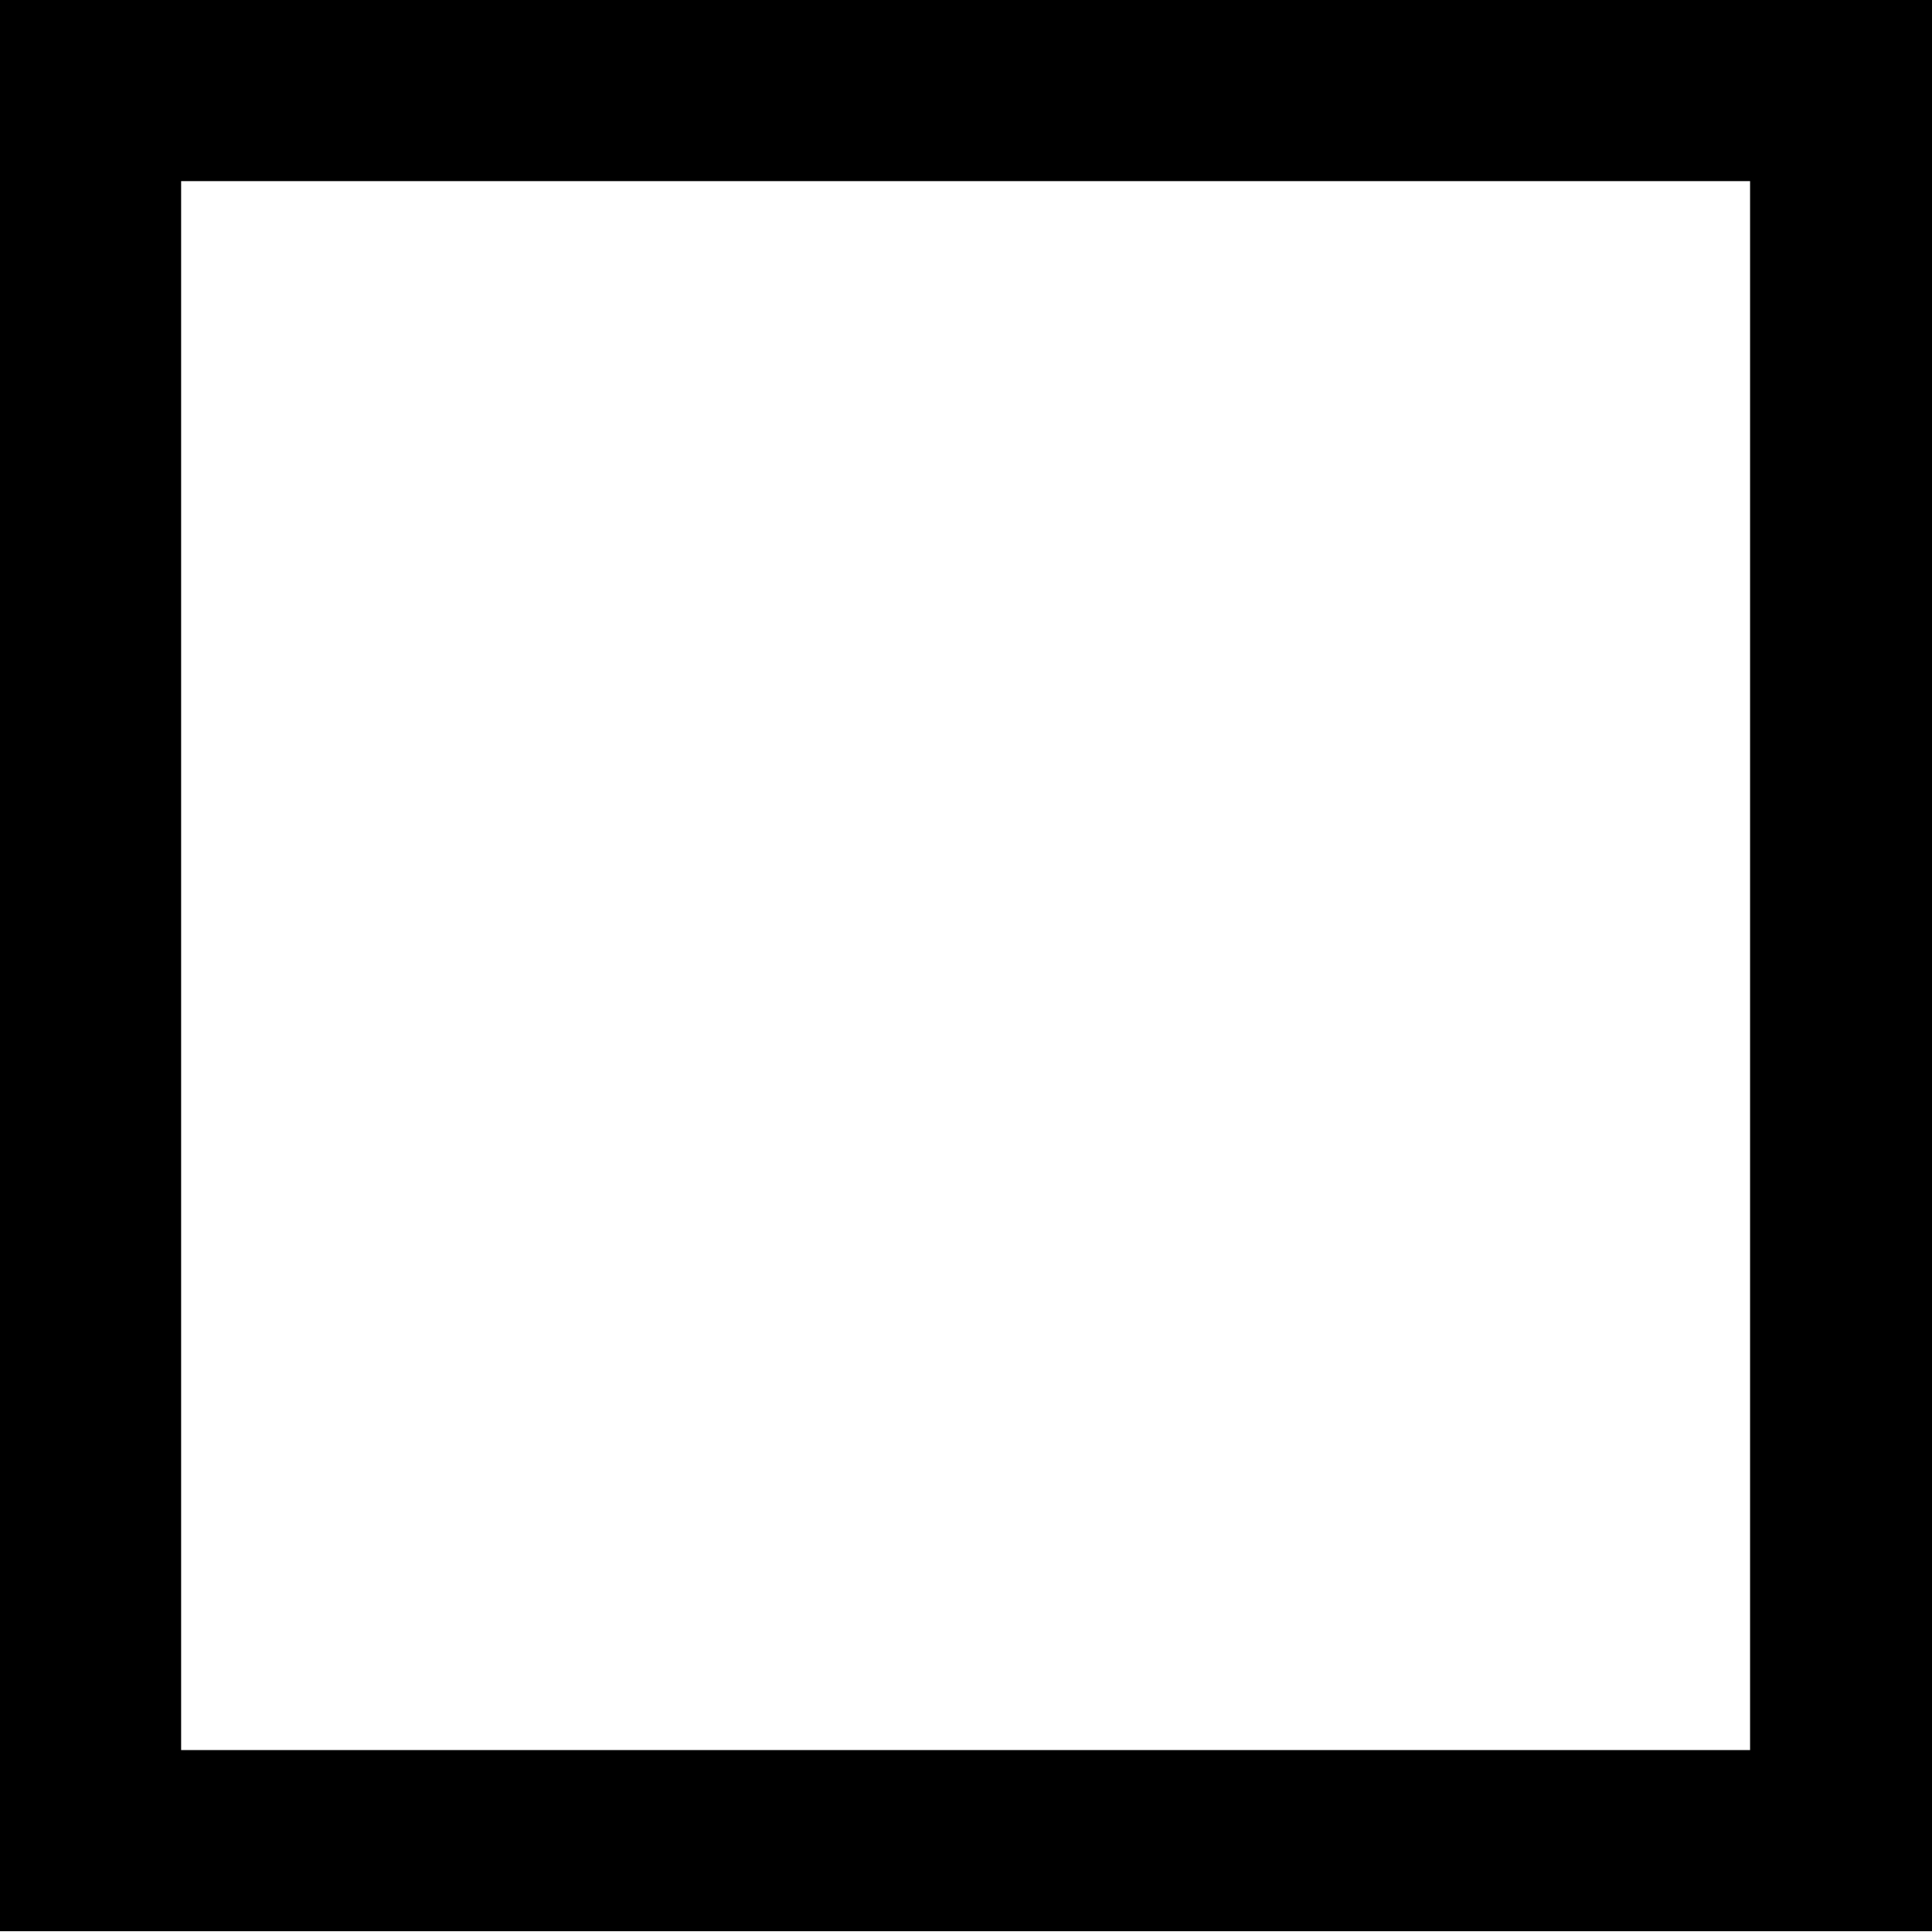
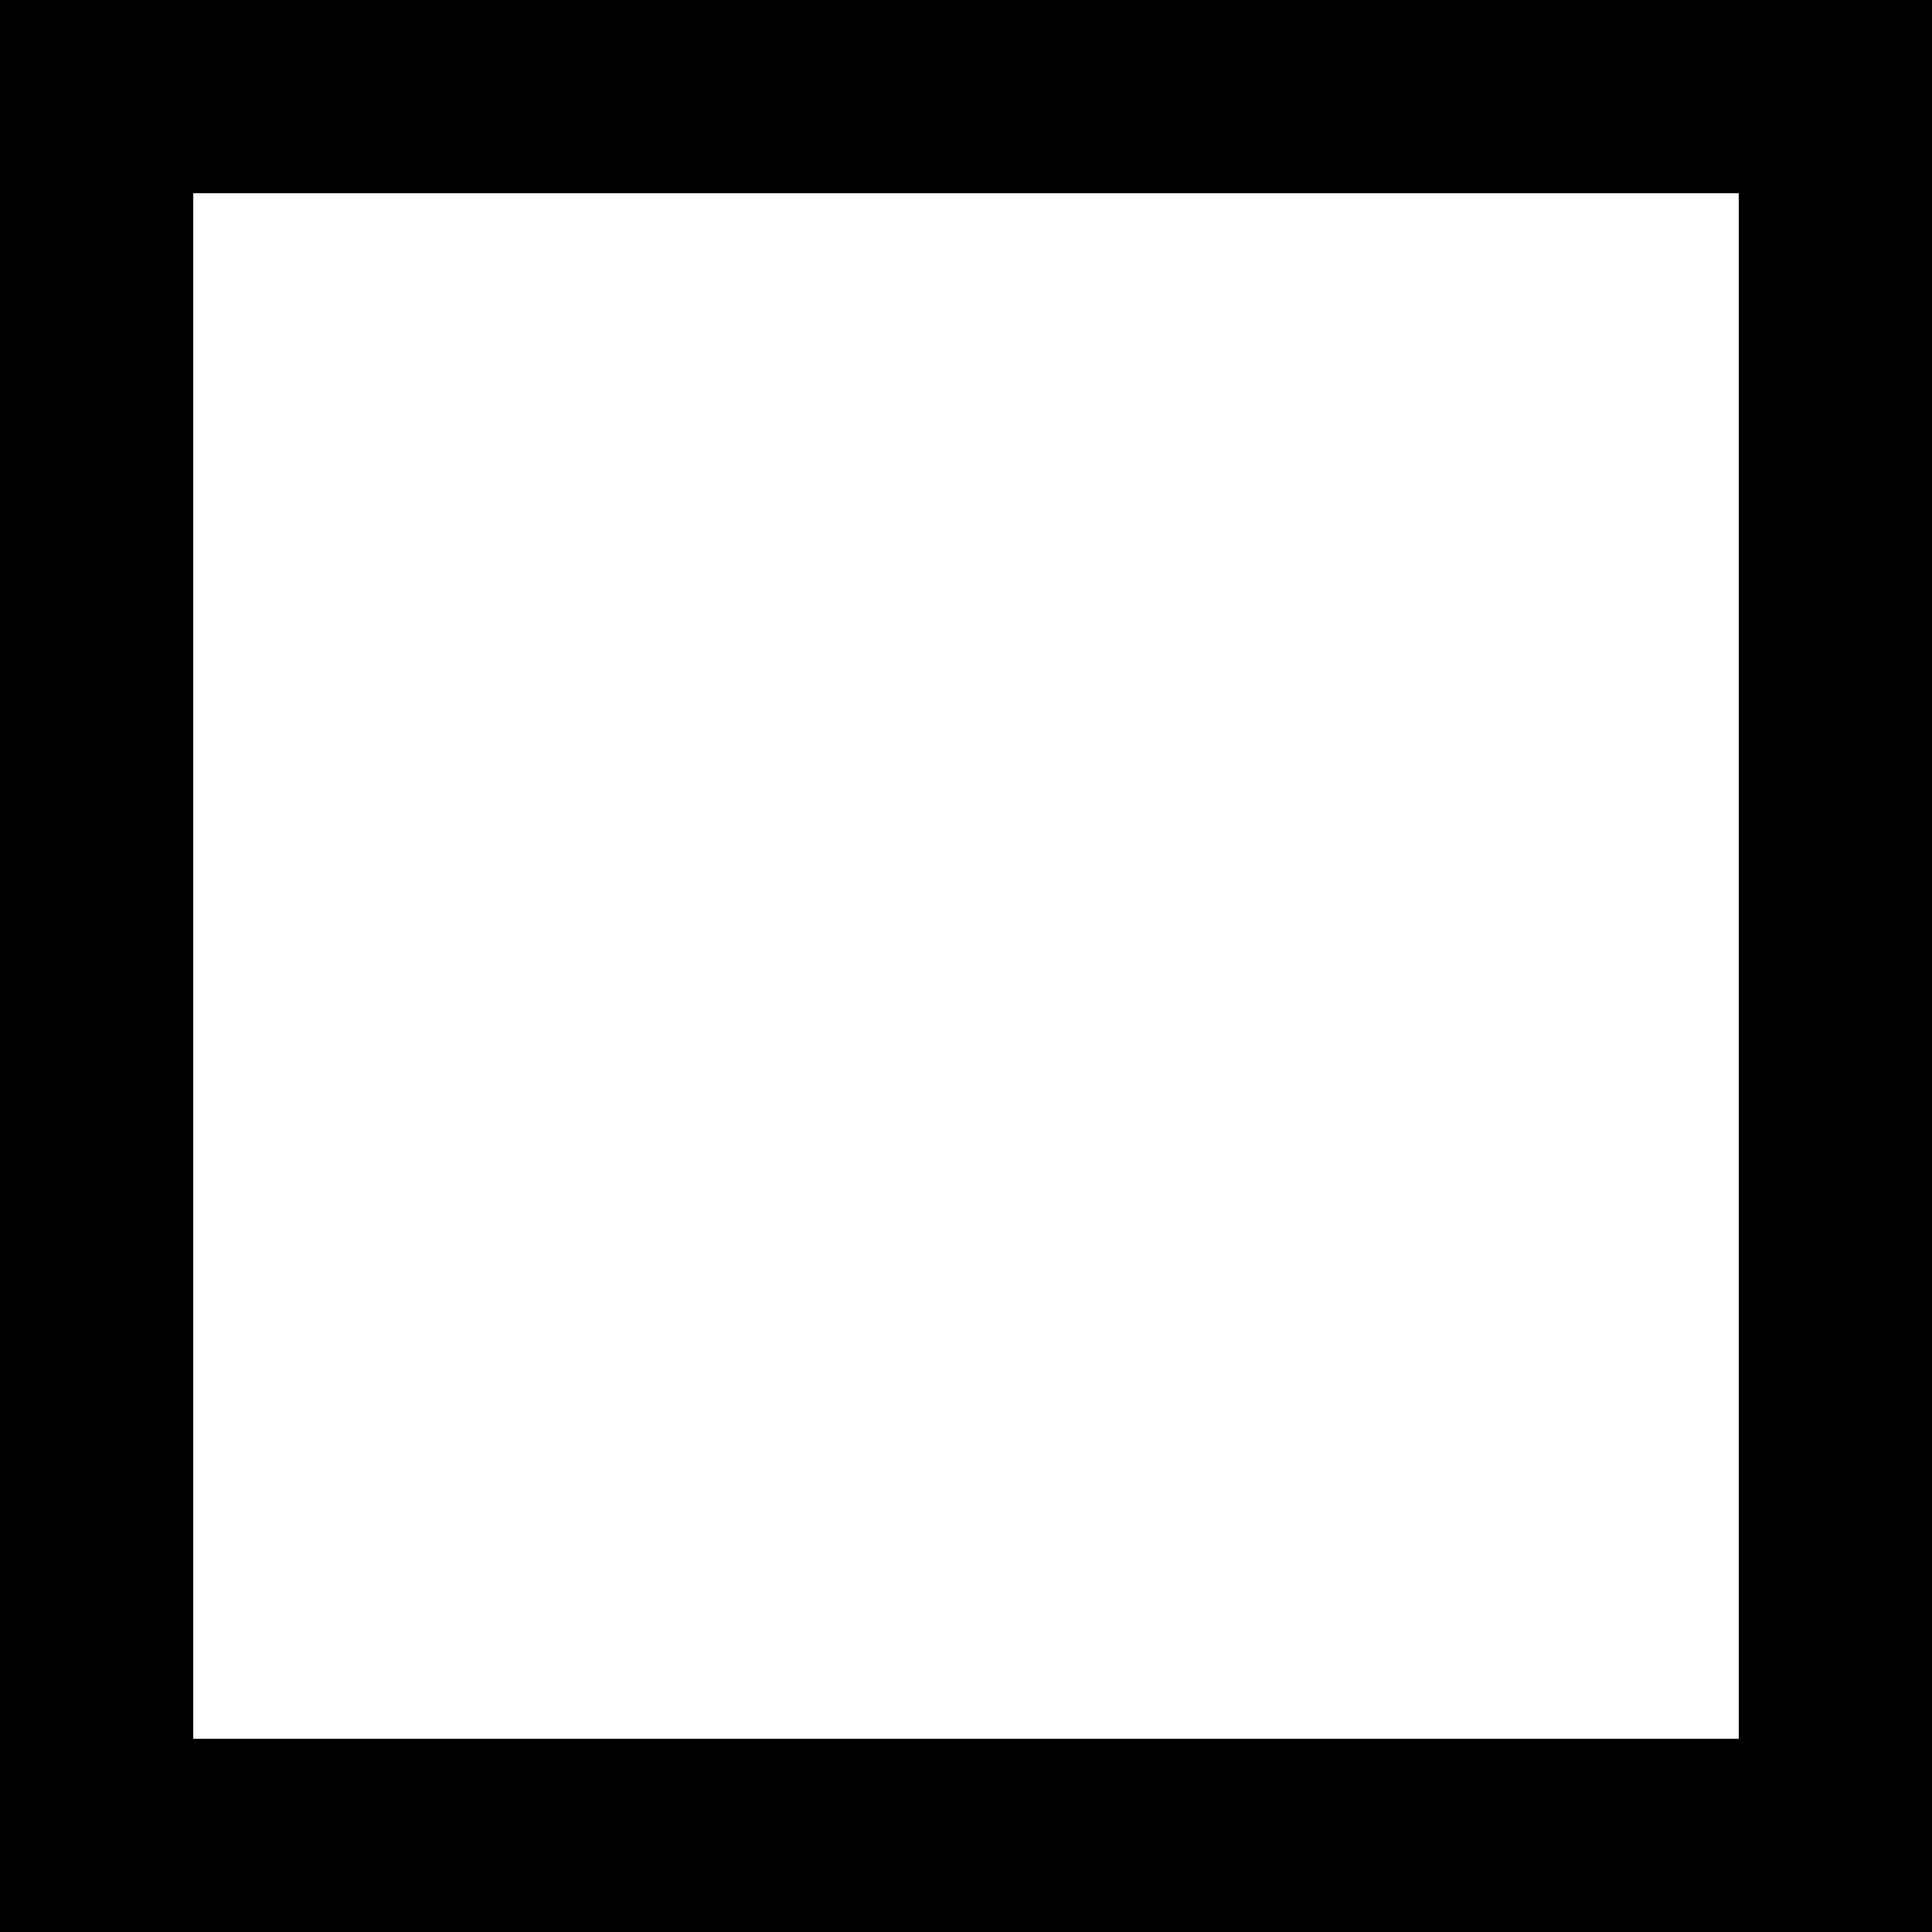
- <svg xmlns="http://www.w3.org/2000/svg" width="12" height="12" viewBox="0 0 12 12" fill="none">
-   <path fill-rule="evenodd" clip-rule="evenodd" d="M12 0H0V1V1.125V10.87V11V11.995H12V11V10.87V1.125V1V0ZM10.87 1.125H1.125V10.87H10.87V1.125Z" fill="black" />
+ <svg xmlns="http://www.w3.org/2000/svg" width="10" height="10" viewBox="0 0 10 10" fill="none">
+   <rect x="0.5" y="0.5" width="9" height="9" stroke="black" />
</svg>
